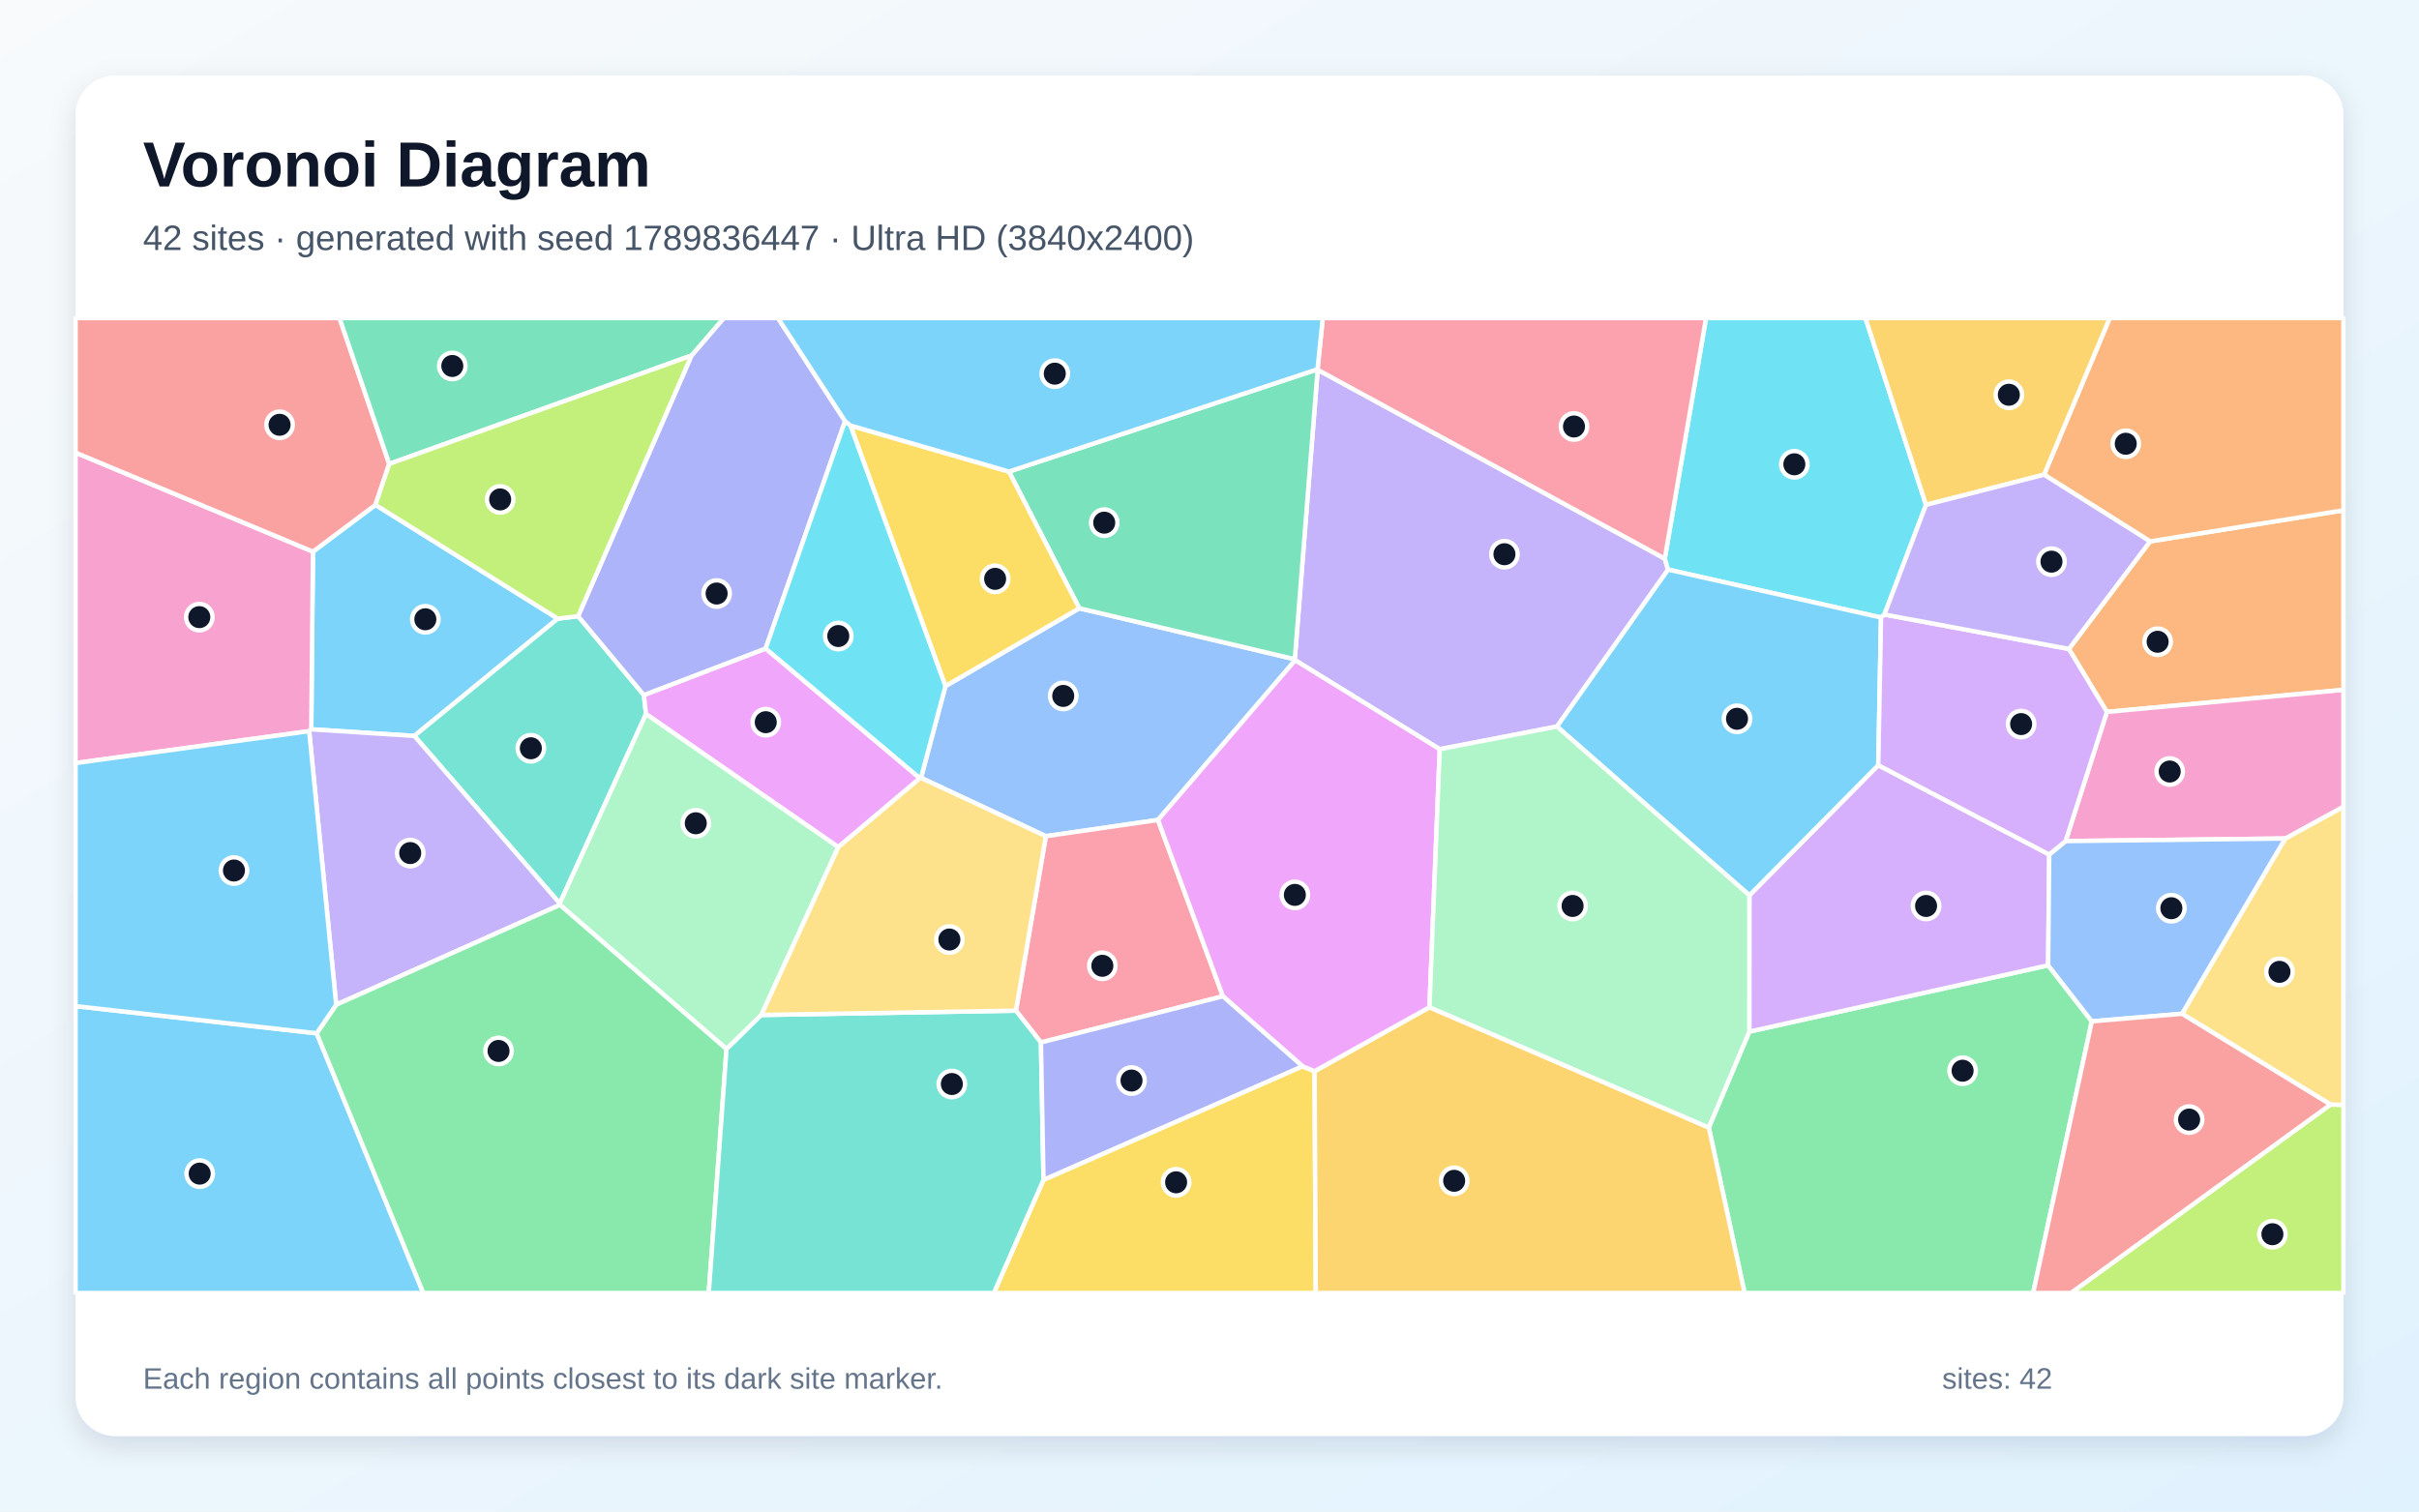
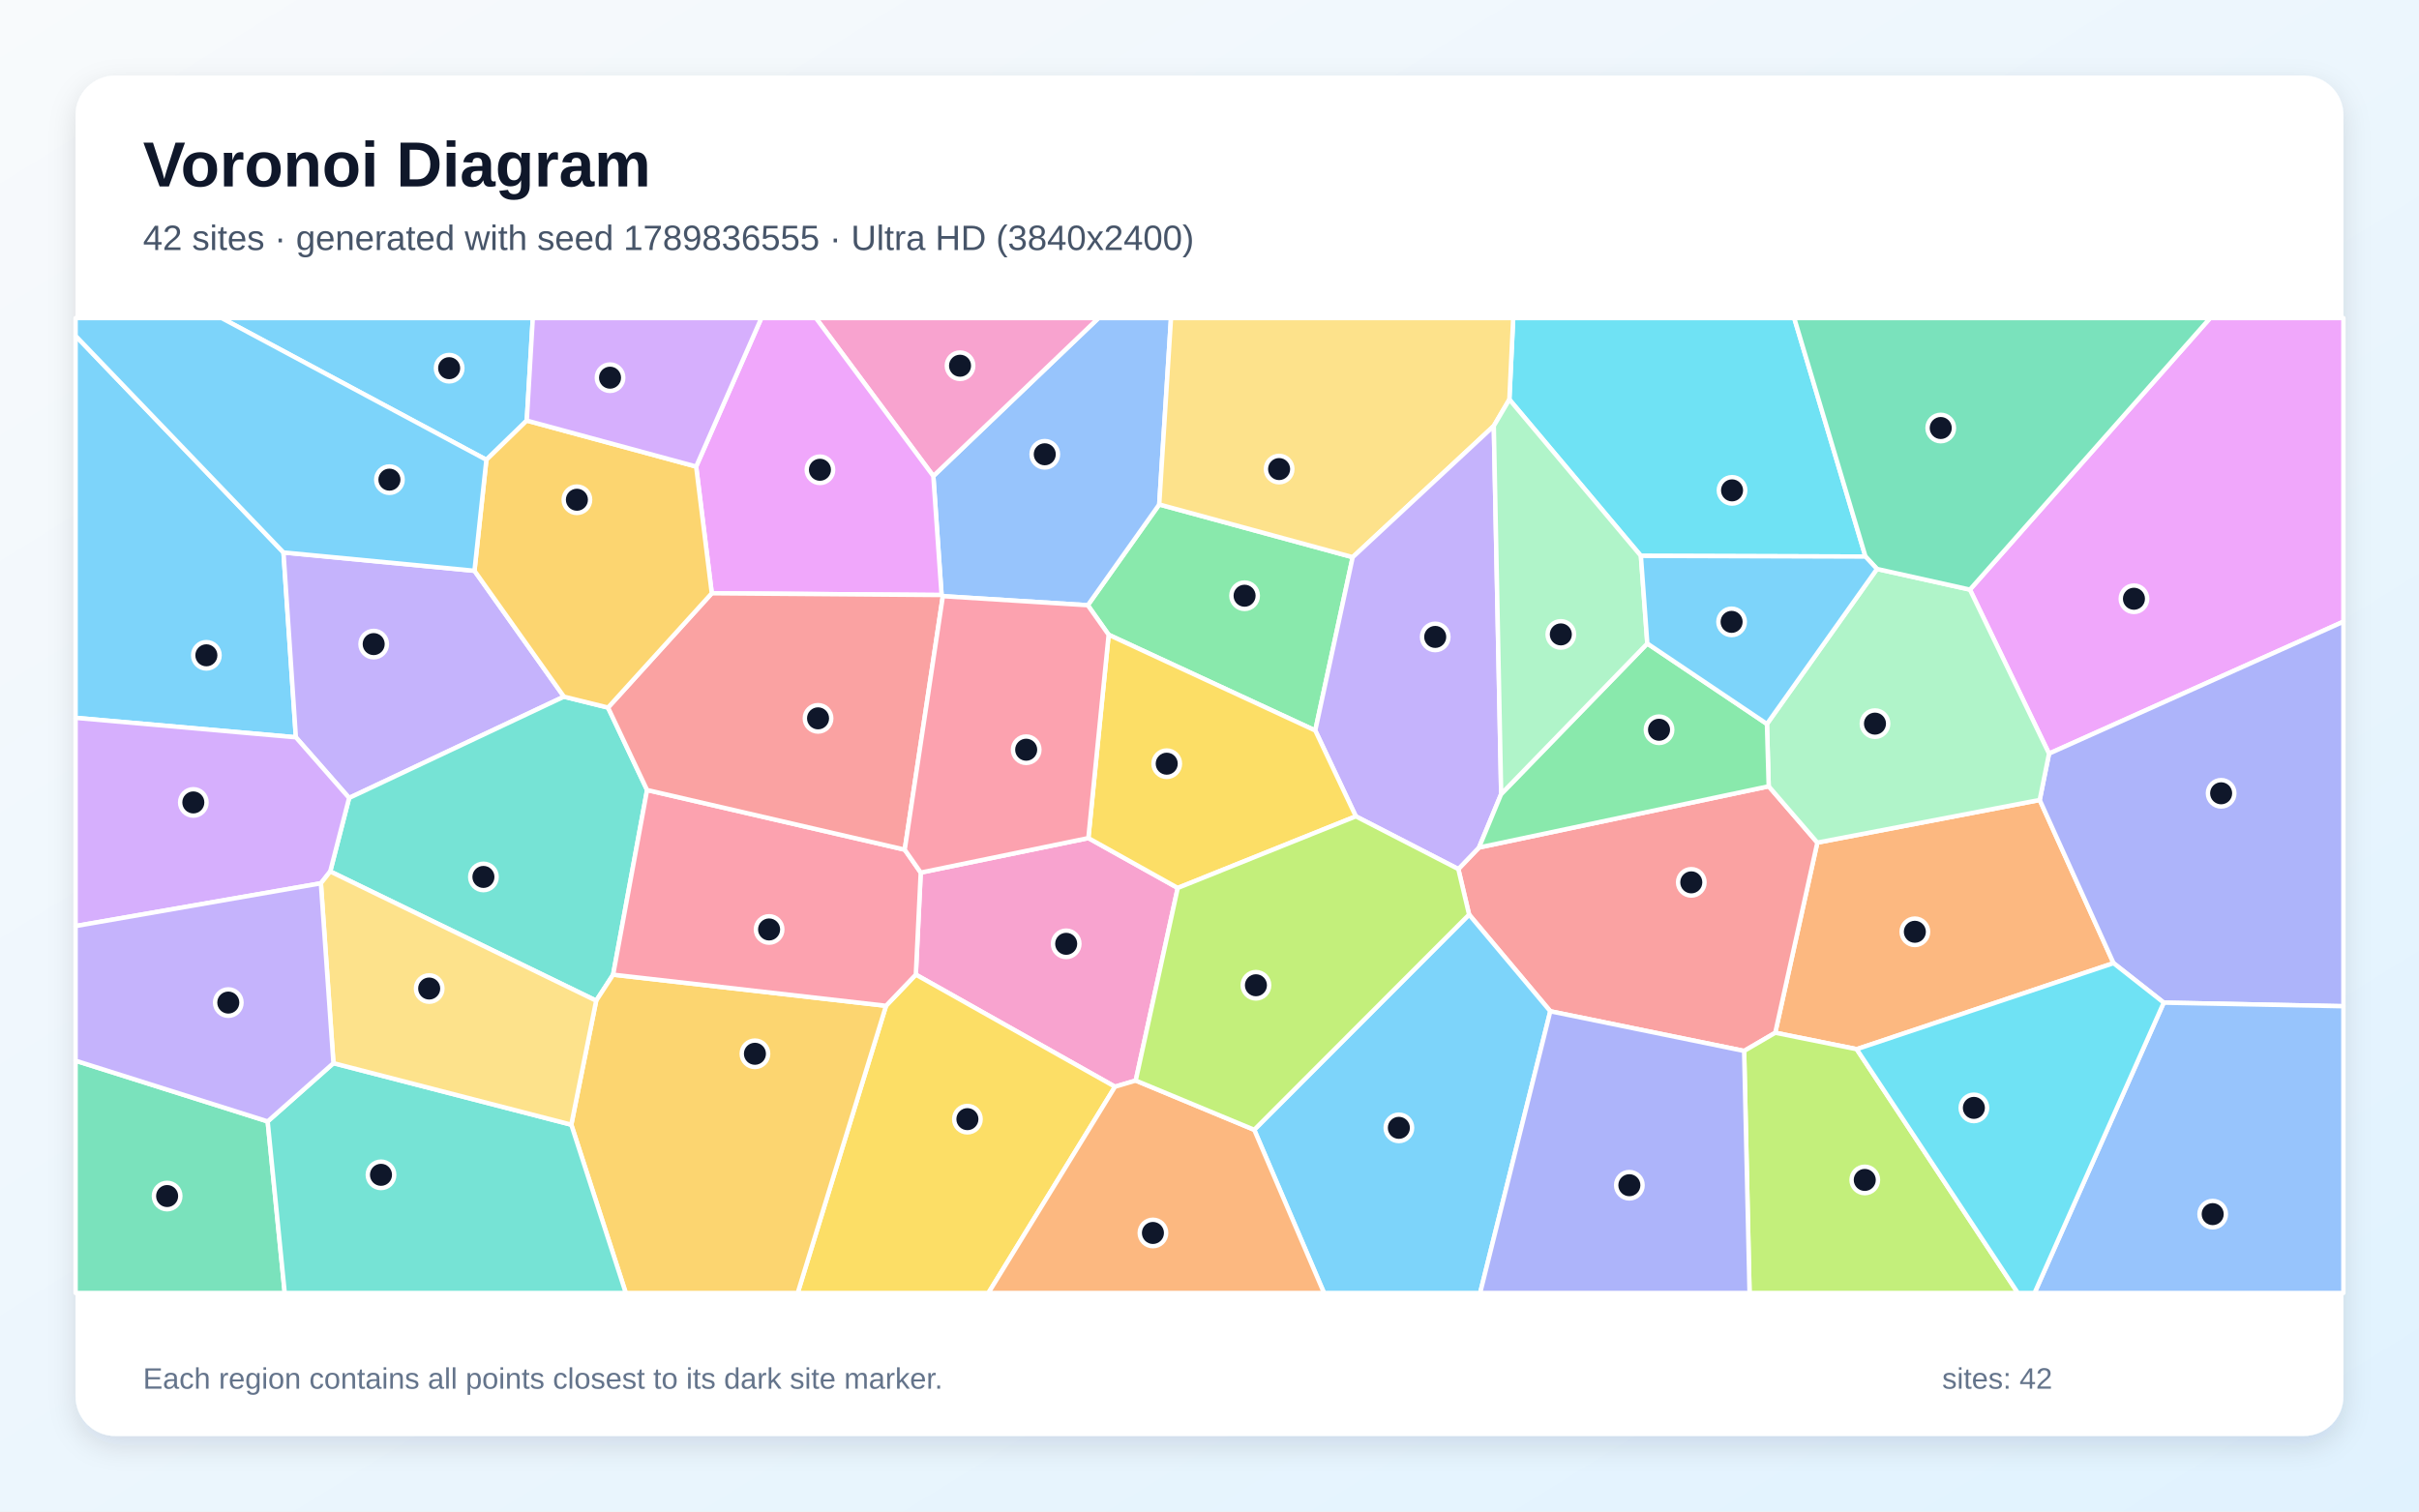
<svg xmlns="http://www.w3.org/2000/svg" width="3840" height="2400" viewBox="0 0 3840 2400" role="img" aria-labelledby="title description">
  <defs>
    <linearGradient id="background" x1="0" y1="0" x2="1" y2="1">
      <stop stop-color="#F8FAFC" />
      <stop offset="1" stop-color="#E0F2FE" />
    </linearGradient>
    <filter id="shadow" x="-5%" y="-5%" width="110%" height="110%">
      <feDropShadow dx="0" dy="15" stdDeviation="22" flood-color="#0F172A" flood-opacity=".12" />
    </filter>
  </defs>
  <rect width="3840" height="2400" fill="url(#background)" />
  <rect x="120" y="120" width="3600" height="2160" rx="63" fill="#FFFFFF" filter="url(#shadow)" />
  <g font-family="Arial, sans-serif">
    <text x="227" y="296" font-size="101" font-weight="700" fill="#0F172A">Voronoi Diagram</text>
-     <text x="227" y="397" font-size="56" fill="#475569">42 sites · generated with seed 1789836447 · Ultra HD (3840x2400)</text>
+     <text x="227" y="397" font-size="56" fill="#475569">42 sites · generated with seed 1789836555 · Ultra HD (3840x2400)</text>
  </g>
  <g stroke="#FFFFFF" stroke-width="7" stroke-linejoin="round">
-     <polygon points="885.4,982.3 657.7,1168.5 494.1,1158.0 496.8,875.9 596.0,801.6" fill="#38BDF8" fill-opacity="0.65" />
-     <polygon points="2642.7,887.0 2648.0,904.4 2471.6,1153.6 2285.5,1189.6 2056.0,1048.4 2055.4,1046.7 2091.7,587.1" fill="#A78BFA" fill-opacity="0.65" />
-     <polygon points="490.8,1160.9 120.0,1211.6 120.0,718.7 496.8,875.9 494.1,1158.0" fill="#F472B6" fill-opacity="0.65" />
-     <polygon points="3344.6,1130.4 3284.2,1030.4 3413.1,859.6 3720.0,810.3 3720.0,1095.4" fill="#FB923C" fill-opacity="0.65" />
-     <polygon points="1656.5,1873.3 2067.6,1693.0 2086.8,1700.9 2088.7,2053.0 1577.7,2053.0" fill="#FACC15" fill-opacity="0.65" />
-     <polygon points="2712.6,1790.3 2776.9,1638.0 3251.3,1532.7 3320.6,1621.7 3227.5,2053.0 2769.4,2053.0" fill="#4ADE80" fill-opacity="0.65" />
-     <polygon points="657.7,1168.5 885.4,982.3 917.7,978.3 1022.1,1103.6 1025.5,1133.7 888.6,1434.4" fill="#2DD4BF" fill-opacity="0.65" />
-     <polygon points="1838.2,1301.9 1660.2,1327.7 1462.0,1235.1 1500.8,1089.4 1713.3,965.8 2055.4,1046.7 2056.0,1048.4" fill="#60A5FA" fill-opacity="0.65" />
-     <polygon points="1330.7,1345.1 1025.5,1133.7 1022.1,1103.6 1215.4,1029.7 1460.3,1235.7" fill="#E879F9" fill-opacity="0.65" />
-     <polygon points="1713.3,965.8 1601.6,748.8 2091.5,586.3 2091.7,587.1 2055.4,1046.7" fill="#34D399" fill-opacity="0.65" />
-     <polygon points="617.9,736.6 596.0,801.6 496.8,875.9 120.0,718.7 120.0,505.0 539.0,505.0" fill="#F87171" fill-opacity="0.65" />
-     <polygon points="1341.5,668.7 1215.4,1029.7 1022.1,1103.6 917.7,978.3 1097.7,564.5 1148.9,505.0 1235.0,505.0" fill="#818CF8" fill-opacity="0.65" />
-     <polygon points="2086.8,1700.9 2269.2,1599.3 2712.6,1790.3 2769.4,2053.0 2088.7,2053.0" fill="#FBBF24" fill-opacity="0.65" />
-     <polygon points="3699.5,1753.8 3720.0,1754.3 3720.0,2053.0 3287.5,2053.0" fill="#A3E635" fill-opacity="0.65" />
-     <polygon points="3253.0,1356.8 3251.3,1532.7 2776.9,1638.0 2777.0,1421.6 2981.6,1215.0" fill="#C084FC" fill-opacity="0.65" />
-     <polygon points="1941.3,1581.9 1652.4,1655.2 1612.7,1604.7 1660.2,1327.7 1838.2,1301.9" fill="#FB7185" fill-opacity="0.65" />
-     <polygon points="3057.4,801.6 2991.4,975.7 2986.0,980.5 2648.0,904.4 2642.7,887.0 2708.2,505.0 2961.3,505.0" fill="#22D3EE" fill-opacity="0.65" />
-     <polygon points="1208.5,1611.6 1153.3,1665.8 888.9,1436.8 888.6,1434.4 1025.5,1133.7 1330.7,1345.1" fill="#86EFAC" fill-opacity="0.65" />
-     <polygon points="3699.5,1753.8 3463.8,1609.7 3627.6,1331.4 3720.0,1280.8 3720.0,1754.3" fill="#FCD34D" fill-opacity="0.65" />
-     <polygon points="2981.6,1215.0 2777.0,1421.6 2471.6,1153.6 2648.0,904.4 2986.0,980.5" fill="#38BDF8" fill-opacity="0.65" />
-     <polygon points="120.0,1597.5 502.7,1640.7 672.0,2053.0 120.0,2053.0" fill="#38BDF8" fill-opacity="0.65" />
-     <polygon points="533.7,1595.3 490.8,1160.9 494.1,1158.0 657.7,1168.5 888.6,1434.4 888.9,1436.8" fill="#A78BFA" fill-opacity="0.65" />
-     <polygon points="3627.6,1331.4 3279.0,1335.5 3344.6,1130.4 3720.0,1095.4 3720.0,1280.8" fill="#F472B6" fill-opacity="0.65" />
-     <polygon points="3413.1,859.6 3244.8,753.7 3349.0,505.0 3720.0,505.0 3720.0,810.3" fill="#FB923C" fill-opacity="0.65" />
-     <polygon points="1601.6,748.8 1713.3,965.8 1500.8,1089.4 1349.9,675.6" fill="#FACC15" fill-opacity="0.65" />
-     <polygon points="502.7,1640.7 533.7,1595.3 888.9,1436.8 1153.3,1665.8 1125.1,2053.0 672.0,2053.0" fill="#4ADE80" fill-opacity="0.65" />
-     <polygon points="1153.3,1665.8 1208.5,1611.6 1612.7,1604.7 1652.4,1655.2 1656.5,1873.3 1577.7,2053.0 1125.1,2053.0" fill="#2DD4BF" fill-opacity="0.65" />
-     <polygon points="3279.0,1335.5 3627.6,1331.4 3463.8,1609.7 3320.6,1621.7 3251.3,1532.7 3253.0,1356.8" fill="#60A5FA" fill-opacity="0.65" />
-     <polygon points="2269.2,1599.3 2086.8,1700.9 2067.6,1693.0 1941.3,1581.9 1838.2,1301.9 2056.0,1048.4 2285.5,1189.6" fill="#E879F9" fill-opacity="0.65" />
-     <polygon points="1097.7,564.5 617.9,736.6 539.0,505.0 1148.9,505.0" fill="#34D399" fill-opacity="0.65" />
-     <polygon points="3320.6,1621.7 3463.8,1609.7 3699.5,1753.8 3287.5,2053.0 3227.5,2053.0" fill="#F87171" fill-opacity="0.65" />
-     <polygon points="1652.4,1655.2 1941.3,1581.9 2067.6,1693.0 1656.5,1873.3" fill="#818CF8" fill-opacity="0.65" />
-     <polygon points="3244.8,753.7 3057.4,801.6 2961.3,505.0 3349.0,505.0" fill="#FBBF24" fill-opacity="0.65" />
-     <polygon points="1097.7,564.5 917.7,978.3 885.4,982.3 596.0,801.6 617.9,736.6" fill="#A3E635" fill-opacity="0.65" />
-     <polygon points="3279.0,1335.5 3253.0,1356.8 2981.6,1215.0 2986.0,980.5 2991.4,975.7 3284.2,1030.4 3344.6,1130.4" fill="#C084FC" fill-opacity="0.65" />
-     <polygon points="2642.7,887.0 2091.7,587.1 2091.5,586.3 2099.8,505.0 2708.2,505.0" fill="#FB7185" fill-opacity="0.65" />
-     <polygon points="1341.5,668.7 1349.9,675.6 1500.8,1089.4 1462.0,1235.1 1460.3,1235.7 1215.4,1029.7" fill="#22D3EE" fill-opacity="0.65" />
-     <polygon points="2269.2,1599.3 2285.5,1189.6 2471.6,1153.6 2777.0,1421.6 2776.9,1638.0 2712.6,1790.3" fill="#86EFAC" fill-opacity="0.65" />
-     <polygon points="1208.5,1611.6 1330.7,1345.1 1460.3,1235.7 1462.0,1235.1 1660.2,1327.7 1612.7,1604.7" fill="#FCD34D" fill-opacity="0.65" />
-     <polygon points="2091.5,586.3 1601.6,748.8 1349.9,675.6 1341.5,668.7 1235.0,505.0 2099.8,505.0" fill="#38BDF8" fill-opacity="0.65" />
-     <polygon points="533.7,1595.3 502.7,1640.7 120.0,1597.5 120.0,1211.6 490.8,1160.9" fill="#38BDF8" fill-opacity="0.65" />
-     <polygon points="3244.8,753.7 3413.1,859.6 3284.2,1030.4 2991.4,975.7 3057.4,801.6" fill="#A78BFA" fill-opacity="0.65" />
+     <polygon points="120.0,1139.8 120.0,533.2 450.0,877.2 469.7,1170.7" fill="#38BDF8" fill-opacity="0.65" />
+     <polygon points="753.2,906.3 895.2,1106.2 554.2,1267.0 469.7,1170.7 450.0,877.2" fill="#A78BFA" fill-opacity="0.65" />
+     <polygon points="1727.7,1330.7 1869.6,1409.9 1802.9,1715.7 1770.0,1725.5 1453.8,1547.5 1461.6,1385.5" fill="#F472B6" fill-opacity="0.65" />
+     <polygon points="2947.4,1665.9 2818.1,1639.8 2884.9,1337.9 3237.9,1270.2 3355.1,1529.3" fill="#FB923C" fill-opacity="0.65" />
+     <polygon points="1406.5,1597.0 1453.8,1547.5 1770.0,1725.5 1569.0,2053.0 1266.3,2053.0" fill="#FACC15" fill-opacity="0.65" />
+     <polygon points="2147.3,884.7 2087.9,1159.9 1759.9,1007.9 1726.8,961.0 1840.2,801.0" fill="#4ADE80" fill-opacity="0.65" />
+     <polygon points="965.2,1123.5 1027.2,1254.4 973.3,1547.6 946.4,1588.9 524.2,1383.7 554.2,1267.0 895.2,1106.2" fill="#2DD4BF" fill-opacity="0.65" />
+     <polygon points="1840.2,801.0 1726.8,961.0 1496.7,946.6 1494.7,944.8 1481.6,755.9 1743.8,505.0 1858.9,505.0" fill="#60A5FA" fill-opacity="0.65" />
+     <polygon points="3252.7,1196.6 3127.1,936.2 3508.4,505.0 3720.0,505.0 3720.0,987.1" fill="#E879F9" fill-opacity="0.65" />
+     <polygon points="120.0,1684.2 424.9,1780.6 452.0,2053.0 120.0,2053.0" fill="#34D399" fill-opacity="0.65" />
+     <polygon points="2768.7,1668.7 2461.0,1605.7 2332.1,1452.2 2315.0,1379.9 2347.8,1345.7 2807.7,1248.5 2884.9,1337.9 2818.1,1639.8" fill="#F87171" fill-opacity="0.65" />
+     <polygon points="3434.8,1592.0 3355.1,1529.3 3237.9,1270.2 3252.7,1196.6 3720.0,987.1 3720.0,1597.7" fill="#818CF8" fill-opacity="0.65" />
+     <polygon points="906.9,1785.8 946.4,1588.9 973.3,1547.6 1406.5,1597.0 1266.3,2053.0 993.4,2053.0" fill="#FBBF24" fill-opacity="0.65" />
+     <polygon points="2768.7,1668.7 2818.1,1639.8 2947.4,1665.9 3203.2,2053.0 2777.3,2053.0" fill="#A3E635" fill-opacity="0.65" />
+     <polygon points="509.4,1402.5 120.0,1470.4 120.0,1139.8 469.7,1170.7 554.2,1267.0 524.2,1383.7" fill="#C084FC" fill-opacity="0.65" />
+     <polygon points="973.3,1547.6 1027.2,1254.4 1436.2,1349.1 1461.6,1385.5 1453.8,1547.5 1406.5,1597.0" fill="#FB7185" fill-opacity="0.65" />
+     <polygon points="2961.3,883.7 2604.8,882.6 2396.0,634.3 2402.1,505.0 2848.2,505.0" fill="#22D3EE" fill-opacity="0.65" />
+     <polygon points="2804.9,1149.5 2979.6,903.4 3127.1,936.2 3252.7,1196.6 3237.9,1270.2 2884.9,1337.9 2807.7,1248.5" fill="#86EFAC" fill-opacity="0.65" />
+     <polygon points="2396.0,634.3 2371.3,676.3 2147.3,884.7 1840.2,801.0 1858.9,505.0 2402.1,505.0" fill="#FCD34D" fill-opacity="0.65" />
+     <polygon points="1991.0,1793.9 2332.1,1452.2 2461.0,1605.7 2349.6,2053.0 2101.8,2053.0" fill="#38BDF8" fill-opacity="0.65" />
+     <polygon points="836.2,667.8 772.1,730.1 351.8,505.0 845.8,505.0" fill="#38BDF8" fill-opacity="0.65" />
+     <polygon points="2371.3,676.3 2383.0,1260.8 2347.8,1345.7 2315.0,1379.9 2152.3,1296.2 2087.9,1159.9 2147.3,884.7" fill="#A78BFA" fill-opacity="0.65" />
+     <polygon points="1481.6,755.9 1295.2,505.0 1743.8,505.0" fill="#F472B6" fill-opacity="0.65" />
+     <polygon points="1770.0,1725.5 1802.9,1715.7 1991.0,1793.9 2101.8,2053.0 1569.0,2053.0" fill="#FB923C" fill-opacity="0.65" />
+     <polygon points="1759.9,1007.9 2087.9,1159.9 2152.3,1296.2 1869.6,1409.9 1727.7,1330.7" fill="#FACC15" fill-opacity="0.65" />
+     <polygon points="2383.0,1260.8 2615.0,1021.8 2804.9,1149.5 2807.7,1248.5 2347.8,1345.7" fill="#4ADE80" fill-opacity="0.65" />
+     <polygon points="424.9,1780.6 529.3,1688.1 906.9,1785.8 993.4,2053.0 452.0,2053.0" fill="#2DD4BF" fill-opacity="0.65" />
+     <polygon points="3434.8,1592.0 3720.0,1597.7 3720.0,2053.0 3229.7,2053.0" fill="#60A5FA" fill-opacity="0.65" />
+     <polygon points="1481.6,755.9 1494.7,944.8 1129.9,942.0 1105.1,740.8 1208.6,505.0 1295.2,505.0" fill="#E879F9" fill-opacity="0.65" />
+     <polygon points="3127.1,936.2 2979.6,903.4 2961.3,883.7 2848.2,505.0 3508.4,505.0" fill="#34D399" fill-opacity="0.65" />
+     <polygon points="1436.2,1349.1 1027.2,1254.4 965.2,1123.5 1129.9,942.0 1494.7,944.8 1496.7,946.6" fill="#F87171" fill-opacity="0.65" />
+     <polygon points="2461.0,1605.7 2768.7,1668.7 2777.3,2053.0 2349.6,2053.0" fill="#818CF8" fill-opacity="0.65" />
+     <polygon points="1105.1,740.8 1129.9,942.0 965.2,1123.5 895.2,1106.2 753.2,906.3 772.1,730.1 836.2,667.8" fill="#FBBF24" fill-opacity="0.65" />
+     <polygon points="1991.0,1793.9 1802.9,1715.7 1869.6,1409.9 2152.3,1296.2 2315.0,1379.9 2332.1,1452.2" fill="#A3E635" fill-opacity="0.65" />
+     <polygon points="1105.1,740.8 836.2,667.8 845.8,505.0 1208.6,505.0" fill="#C084FC" fill-opacity="0.65" />
+     <polygon points="1496.7,946.6 1726.8,961.0 1759.9,1007.9 1727.7,1330.7 1461.6,1385.5 1436.2,1349.1" fill="#FB7185" fill-opacity="0.65" />
+     <polygon points="2947.4,1665.9 3355.1,1529.3 3434.8,1592.0 3229.7,2053.0 3203.2,2053.0" fill="#22D3EE" fill-opacity="0.65" />
+     <polygon points="2615.0,1021.8 2383.0,1260.8 2371.3,676.3 2396.0,634.3 2604.8,882.6" fill="#86EFAC" fill-opacity="0.65" />
+     <polygon points="529.3,1688.1 509.4,1402.5 524.2,1383.7 946.4,1588.9 906.9,1785.8" fill="#FCD34D" fill-opacity="0.65" />
+     <polygon points="2615.0,1021.8 2604.8,882.6 2961.3,883.7 2979.6,903.4 2804.9,1149.5" fill="#38BDF8" fill-opacity="0.65" />
+     <polygon points="772.1,730.1 753.2,906.3 450.0,877.2 120.0,533.2 120.0,505.0 351.8,505.0" fill="#38BDF8" fill-opacity="0.65" />
+     <polygon points="529.3,1688.1 424.9,1780.6 120.0,1684.2 120.0,1470.4 509.4,1402.5" fill="#A78BFA" fill-opacity="0.65" />
  </g>
  <g>
-     <circle cx="675.2" cy="983.3" r="21" fill="#0F172A" stroke="#FFFFFF" stroke-width="7" />
-     <circle cx="2388.2" cy="880.0" r="21" fill="#0F172A" stroke="#FFFFFF" stroke-width="7" />
-     <circle cx="316.4" cy="979.9" r="21" fill="#0F172A" stroke="#FFFFFF" stroke-width="7" />
-     <circle cx="3425.1" cy="1019.0" r="21" fill="#0F172A" stroke="#FFFFFF" stroke-width="7" />
-     <circle cx="1867.0" cy="1877.3" r="21" fill="#0F172A" stroke="#FFFFFF" stroke-width="7" />
-     <circle cx="3115.5" cy="1700.1" r="21" fill="#0F172A" stroke="#FFFFFF" stroke-width="7" />
-     <circle cx="842.7" cy="1188.1" r="21" fill="#0F172A" stroke="#FFFFFF" stroke-width="7" />
-     <circle cx="1687.8" cy="1105.0" r="21" fill="#0F172A" stroke="#FFFFFF" stroke-width="7" />
-     <circle cx="1215.6" cy="1146.7" r="21" fill="#0F172A" stroke="#FFFFFF" stroke-width="7" />
-     <circle cx="1752.9" cy="829.9" r="21" fill="#0F172A" stroke="#FFFFFF" stroke-width="7" />
-     <circle cx="443.8" cy="674.5" r="21" fill="#0F172A" stroke="#FFFFFF" stroke-width="7" />
-     <circle cx="1137.6" cy="942.4" r="21" fill="#0F172A" stroke="#FFFFFF" stroke-width="7" />
-     <circle cx="2308.4" cy="1874.9" r="21" fill="#0F172A" stroke="#FFFFFF" stroke-width="7" />
-     <circle cx="3607.3" cy="1959.7" r="21" fill="#0F172A" stroke="#FFFFFF" stroke-width="7" />
-     <circle cx="3057.5" cy="1438.5" r="21" fill="#0F172A" stroke="#FFFFFF" stroke-width="7" />
-     <circle cx="1749.9" cy="1533.5" r="21" fill="#0F172A" stroke="#FFFFFF" stroke-width="7" />
-     <circle cx="2848.4" cy="737.2" r="21" fill="#0F172A" stroke="#FFFFFF" stroke-width="7" />
-     <circle cx="1104.5" cy="1307.2" r="21" fill="#0F172A" stroke="#FFFFFF" stroke-width="7" />
-     <circle cx="3618.5" cy="1543.1" r="21" fill="#0F172A" stroke="#FFFFFF" stroke-width="7" />
-     <circle cx="2757.4" cy="1141.3" r="21" fill="#0F172A" stroke="#FFFFFF" stroke-width="7" />
-     <circle cx="317.0" cy="1863.5" r="21" fill="#0F172A" stroke="#FFFFFF" stroke-width="7" />
-     <circle cx="651.2" cy="1354.5" r="21" fill="#0F172A" stroke="#FFFFFF" stroke-width="7" />
-     <circle cx="3444.3" cy="1225.0" r="21" fill="#0F172A" stroke="#FFFFFF" stroke-width="7" />
-     <circle cx="3374.5" cy="704.6" r="21" fill="#0F172A" stroke="#FFFFFF" stroke-width="7" />
-     <circle cx="1579.7" cy="919.1" r="21" fill="#0F172A" stroke="#FFFFFF" stroke-width="7" />
-     <circle cx="791.4" cy="1668.7" r="21" fill="#0F172A" stroke="#FFFFFF" stroke-width="7" />
-     <circle cx="1511.0" cy="1721.2" r="21" fill="#0F172A" stroke="#FFFFFF" stroke-width="7" />
-     <circle cx="3446.9" cy="1442.1" r="21" fill="#0F172A" stroke="#FFFFFF" stroke-width="7" />
-     <circle cx="2055.5" cy="1420.9" r="21" fill="#0F172A" stroke="#FFFFFF" stroke-width="7" />
-     <circle cx="718.0" cy="581.1" r="21" fill="#0F172A" stroke="#FFFFFF" stroke-width="7" />
-     <circle cx="3475.1" cy="1777.7" r="21" fill="#0F172A" stroke="#FFFFFF" stroke-width="7" />
-     <circle cx="1796.2" cy="1715.7" r="21" fill="#0F172A" stroke="#FFFFFF" stroke-width="7" />
-     <circle cx="3188.9" cy="626.8" r="21" fill="#0F172A" stroke="#FFFFFF" stroke-width="7" />
-     <circle cx="794.0" cy="793.0" r="21" fill="#0F172A" stroke="#FFFFFF" stroke-width="7" />
-     <circle cx="3208.4" cy="1149.7" r="21" fill="#0F172A" stroke="#FFFFFF" stroke-width="7" />
-     <circle cx="2498.6" cy="677.2" r="21" fill="#0F172A" stroke="#FFFFFF" stroke-width="7" />
-     <circle cx="1330.7" cy="1009.9" r="21" fill="#0F172A" stroke="#FFFFFF" stroke-width="7" />
-     <circle cx="2496.4" cy="1438.5" r="21" fill="#0F172A" stroke="#FFFFFF" stroke-width="7" />
-     <circle cx="1507.1" cy="1491.8" r="21" fill="#0F172A" stroke="#FFFFFF" stroke-width="7" />
-     <circle cx="1674.4" cy="593.3" r="21" fill="#0F172A" stroke="#FFFFFF" stroke-width="7" />
-     <circle cx="371.4" cy="1382.2" r="21" fill="#0F172A" stroke="#FFFFFF" stroke-width="7" />
-     <circle cx="3256.6" cy="891.8" r="21" fill="#0F172A" stroke="#FFFFFF" stroke-width="7" />
+     <circle cx="327.6" cy="1040.5" r="21" fill="#0F172A" stroke="#FFFFFF" stroke-width="7" />
+     <circle cx="593.2" cy="1022.7" r="21" fill="#0F172A" stroke="#FFFFFF" stroke-width="7" />
+     <circle cx="1692.5" cy="1498.6" r="21" fill="#0F172A" stroke="#FFFFFF" stroke-width="7" />
+     <circle cx="3039.7" cy="1479.5" r="21" fill="#0F172A" stroke="#FFFFFF" stroke-width="7" />
+     <circle cx="1535.7" cy="1777.0" r="21" fill="#0F172A" stroke="#FFFFFF" stroke-width="7" />
+     <circle cx="1975.7" cy="945.9" r="21" fill="#0F172A" stroke="#FFFFFF" stroke-width="7" />
+     <circle cx="767.4" cy="1392.4" r="21" fill="#0F172A" stroke="#FFFFFF" stroke-width="7" />
+     <circle cx="1658.5" cy="721.3" r="21" fill="#0F172A" stroke="#FFFFFF" stroke-width="7" />
+     <circle cx="3387.5" cy="950.7" r="21" fill="#0F172A" stroke="#FFFFFF" stroke-width="7" />
+     <circle cx="265.3" cy="1899.1" r="21" fill="#0F172A" stroke="#FFFFFF" stroke-width="7" />
+     <circle cx="2684.8" cy="1401.0" r="21" fill="#0F172A" stroke="#FFFFFF" stroke-width="7" />
+     <circle cx="3525.9" cy="1259.6" r="21" fill="#0F172A" stroke="#FFFFFF" stroke-width="7" />
+     <circle cx="1198.4" cy="1673.2" r="21" fill="#0F172A" stroke="#FFFFFF" stroke-width="7" />
+     <circle cx="2960.2" cy="1873.5" r="21" fill="#0F172A" stroke="#FFFFFF" stroke-width="7" />
+     <circle cx="306.9" cy="1274.1" r="21" fill="#0F172A" stroke="#FFFFFF" stroke-width="7" />
+     <circle cx="1220.9" cy="1475.8" r="21" fill="#0F172A" stroke="#FFFFFF" stroke-width="7" />
+     <circle cx="2749.5" cy="778.6" r="21" fill="#0F172A" stroke="#FFFFFF" stroke-width="7" />
+     <circle cx="2976.4" cy="1149.0" r="21" fill="#0F172A" stroke="#FFFFFF" stroke-width="7" />
+     <circle cx="2030.5" cy="744.8" r="21" fill="#0F172A" stroke="#FFFFFF" stroke-width="7" />
+     <circle cx="2220.6" cy="1790.8" r="21" fill="#0F172A" stroke="#FFFFFF" stroke-width="7" />
+     <circle cx="713.0" cy="584.6" r="21" fill="#0F172A" stroke="#FFFFFF" stroke-width="7" />
+     <circle cx="2278.3" cy="1011.3" r="21" fill="#0F172A" stroke="#FFFFFF" stroke-width="7" />
+     <circle cx="1524.0" cy="580.7" r="21" fill="#0F172A" stroke="#FFFFFF" stroke-width="7" />
+     <circle cx="1830.2" cy="1957.7" r="21" fill="#0F172A" stroke="#FFFFFF" stroke-width="7" />
+     <circle cx="1852.1" cy="1212.6" r="21" fill="#0F172A" stroke="#FFFFFF" stroke-width="7" />
+     <circle cx="2633.6" cy="1158.7" r="21" fill="#0F172A" stroke="#FFFFFF" stroke-width="7" />
+     <circle cx="604.8" cy="1865.4" r="21" fill="#0F172A" stroke="#FFFFFF" stroke-width="7" />
+     <circle cx="3512.5" cy="1927.8" r="21" fill="#0F172A" stroke="#FFFFFF" stroke-width="7" />
+     <circle cx="1301.6" cy="745.9" r="21" fill="#0F172A" stroke="#FFFFFF" stroke-width="7" />
+     <circle cx="3080.8" cy="679.6" r="21" fill="#0F172A" stroke="#FFFFFF" stroke-width="7" />
+     <circle cx="1298.6" cy="1140.6" r="21" fill="#0F172A" stroke="#FFFFFF" stroke-width="7" />
+     <circle cx="2586.5" cy="1881.9" r="21" fill="#0F172A" stroke="#FFFFFF" stroke-width="7" />
+     <circle cx="915.8" cy="793.5" r="21" fill="#0F172A" stroke="#FFFFFF" stroke-width="7" />
+     <circle cx="1993.7" cy="1564.4" r="21" fill="#0F172A" stroke="#FFFFFF" stroke-width="7" />
+     <circle cx="968.4" cy="599.7" r="21" fill="#0F172A" stroke="#FFFFFF" stroke-width="7" />
+     <circle cx="1629.0" cy="1190.4" r="21" fill="#0F172A" stroke="#FFFFFF" stroke-width="7" />
+     <circle cx="3133.4" cy="1759.1" r="21" fill="#0F172A" stroke="#FFFFFF" stroke-width="7" />
+     <circle cx="2477.7" cy="1007.3" r="21" fill="#0F172A" stroke="#FFFFFF" stroke-width="7" />
+     <circle cx="681.3" cy="1569.6" r="21" fill="#0F172A" stroke="#FFFFFF" stroke-width="7" />
+     <circle cx="2748.8" cy="987.4" r="21" fill="#0F172A" stroke="#FFFFFF" stroke-width="7" />
+     <circle cx="618.2" cy="761.6" r="21" fill="#0F172A" stroke="#FFFFFF" stroke-width="7" />
+     <circle cx="362.4" cy="1591.9" r="21" fill="#0F172A" stroke="#FFFFFF" stroke-width="7" />
  </g>
  <g font-family="Arial, sans-serif" font-size="47" fill="#64748B">
    <text x="227" y="2205">Each region contains all points closest to its dark site marker.</text>
    <text x="3083" y="2205">sites: 42</text>
  </g>
</svg>
